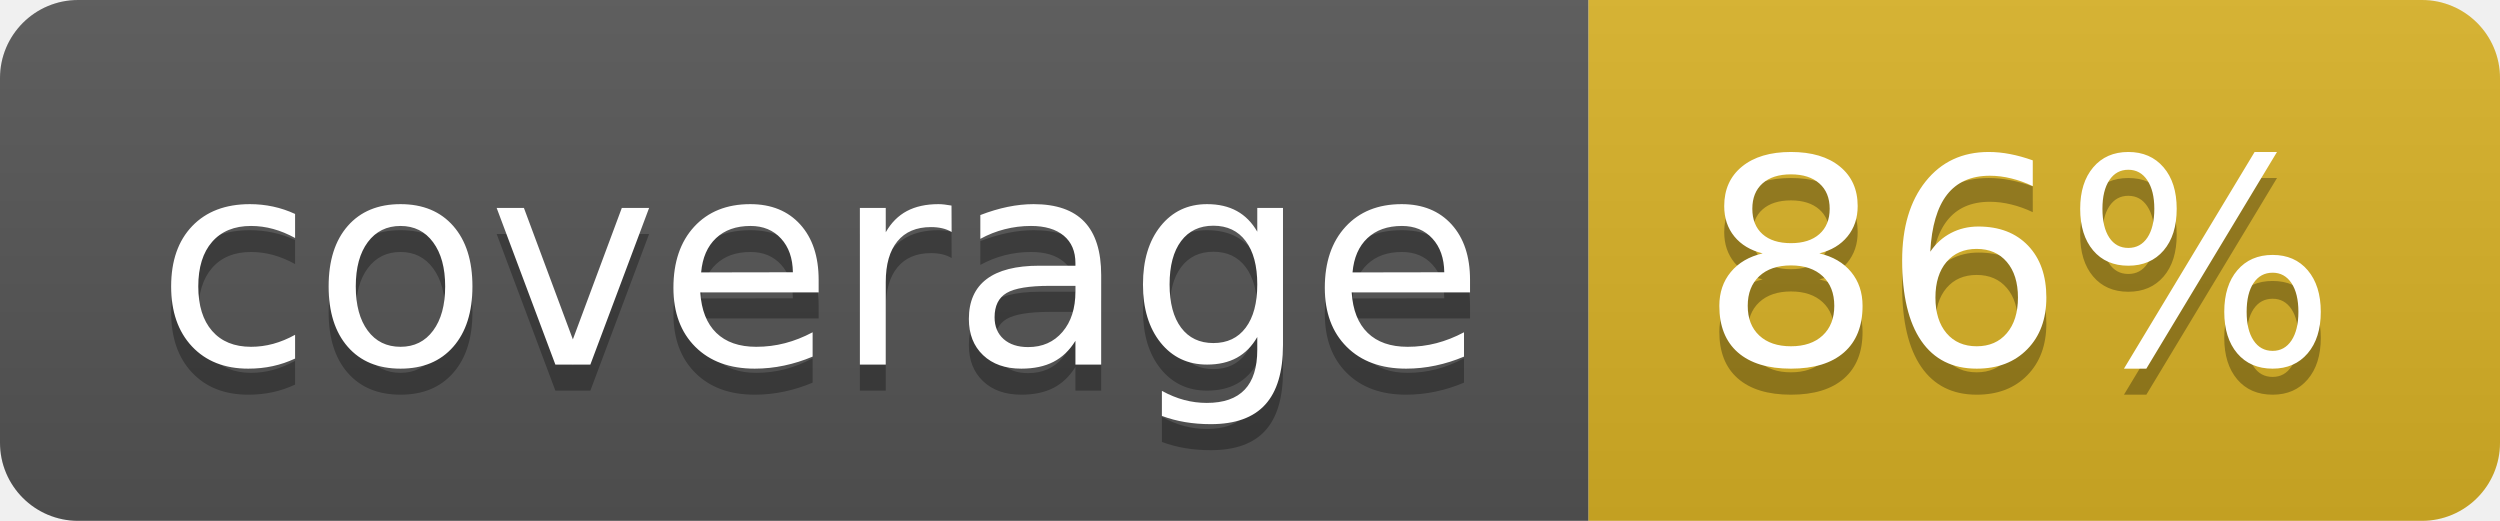
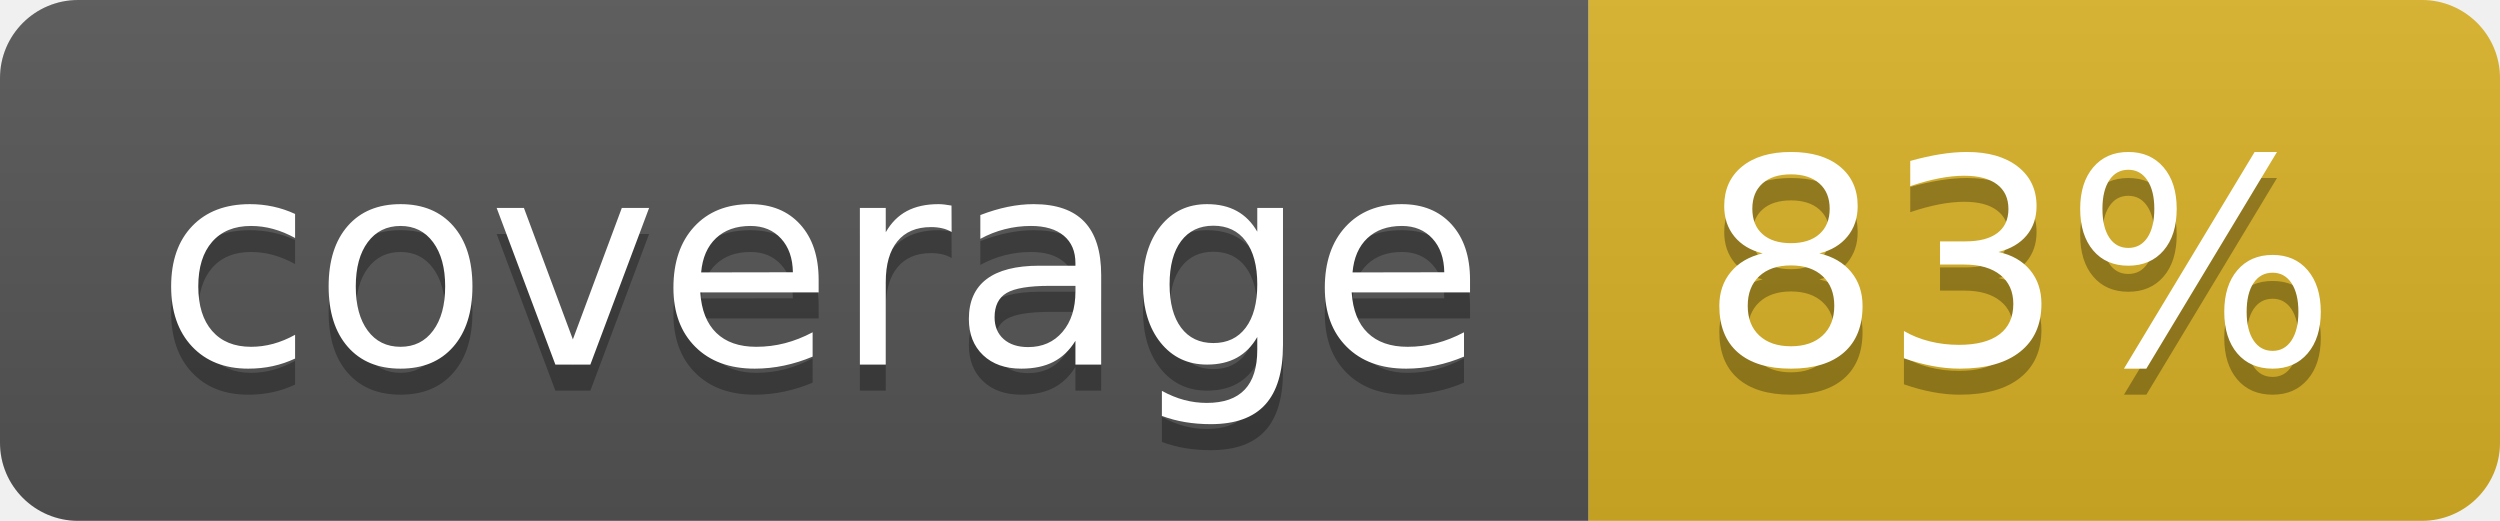
<svg xmlns="http://www.w3.org/2000/svg" width="96" height="20">
  <linearGradient id="b" x2="0" y2="100%">
    <stop offset="0" stop-color="#bbb" stop-opacity=".1" />
    <stop offset="1" stop-opacity=".1" />
  </linearGradient>
  <clipPath id="a">
    <rect width="96" height="20" rx="3" fill="#fff" />
  </clipPath>
  <g clip-path="url(#a)">
    <path fill="#555" d="M0 0h61v20H0z" />
    <path fill="#D9B226" d="M61 0h35v20H61z" />
    <path fill="url(#b)" d="M0 0h96v20H0z" />
  </g>
  <g fill="#fff" text-anchor="middle" font-family="DejaVu Sans,Verdana,Geneva,sans-serif" font-size="110">
    <text x="315" y="150" fill="#010101" fill-opacity=".3" transform="scale(.1)" textLength="510">coverage</text>
    <text x="315" y="140" transform="scale(.1)" textLength="510">coverage</text>
-     <text x="775" y="150" fill="#010101" fill-opacity=".3" transform="scale(.1)" textLength="250">86%</text>
-     <text x="775" y="140" transform="scale(.1)" textLength="250">86%</text>
+     <text x="775" y="150" fill="#010101" fill-opacity=".3" transform="scale(.1)" textLength="250">83%</text>
+     <text x="775" y="140" transform="scale(.1)" textLength="250">83%</text>
  </g>
</svg>
